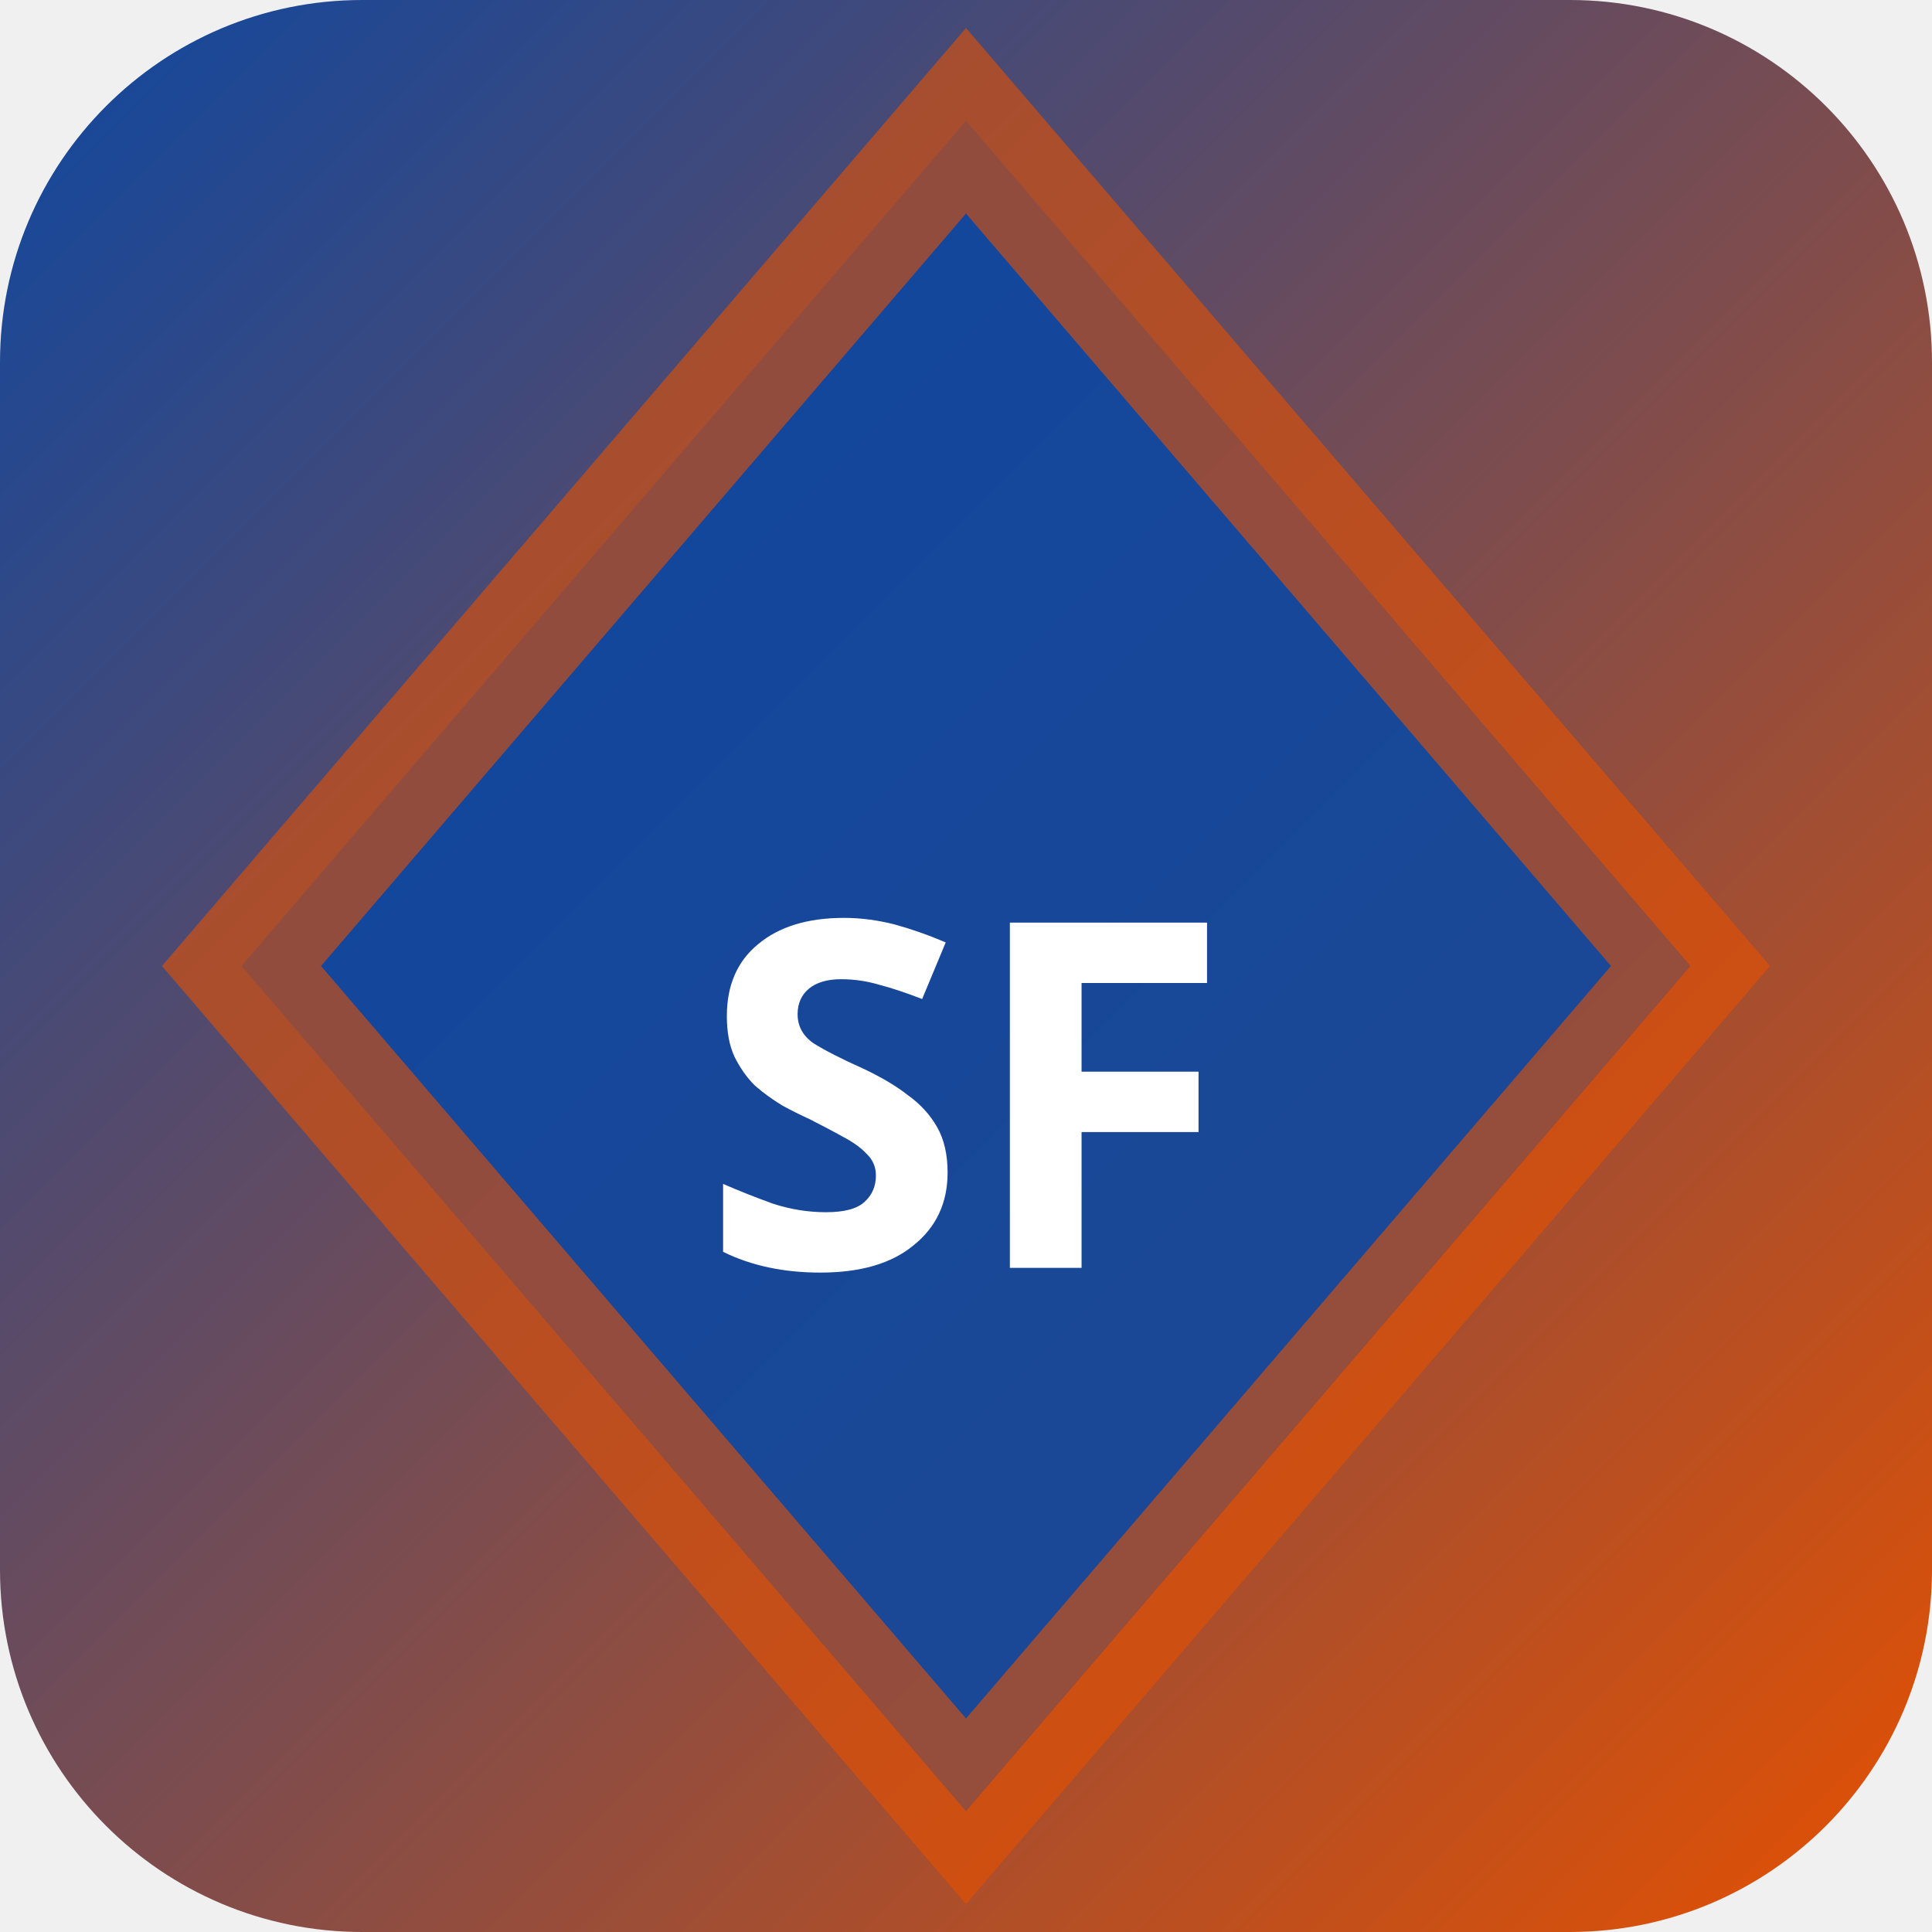
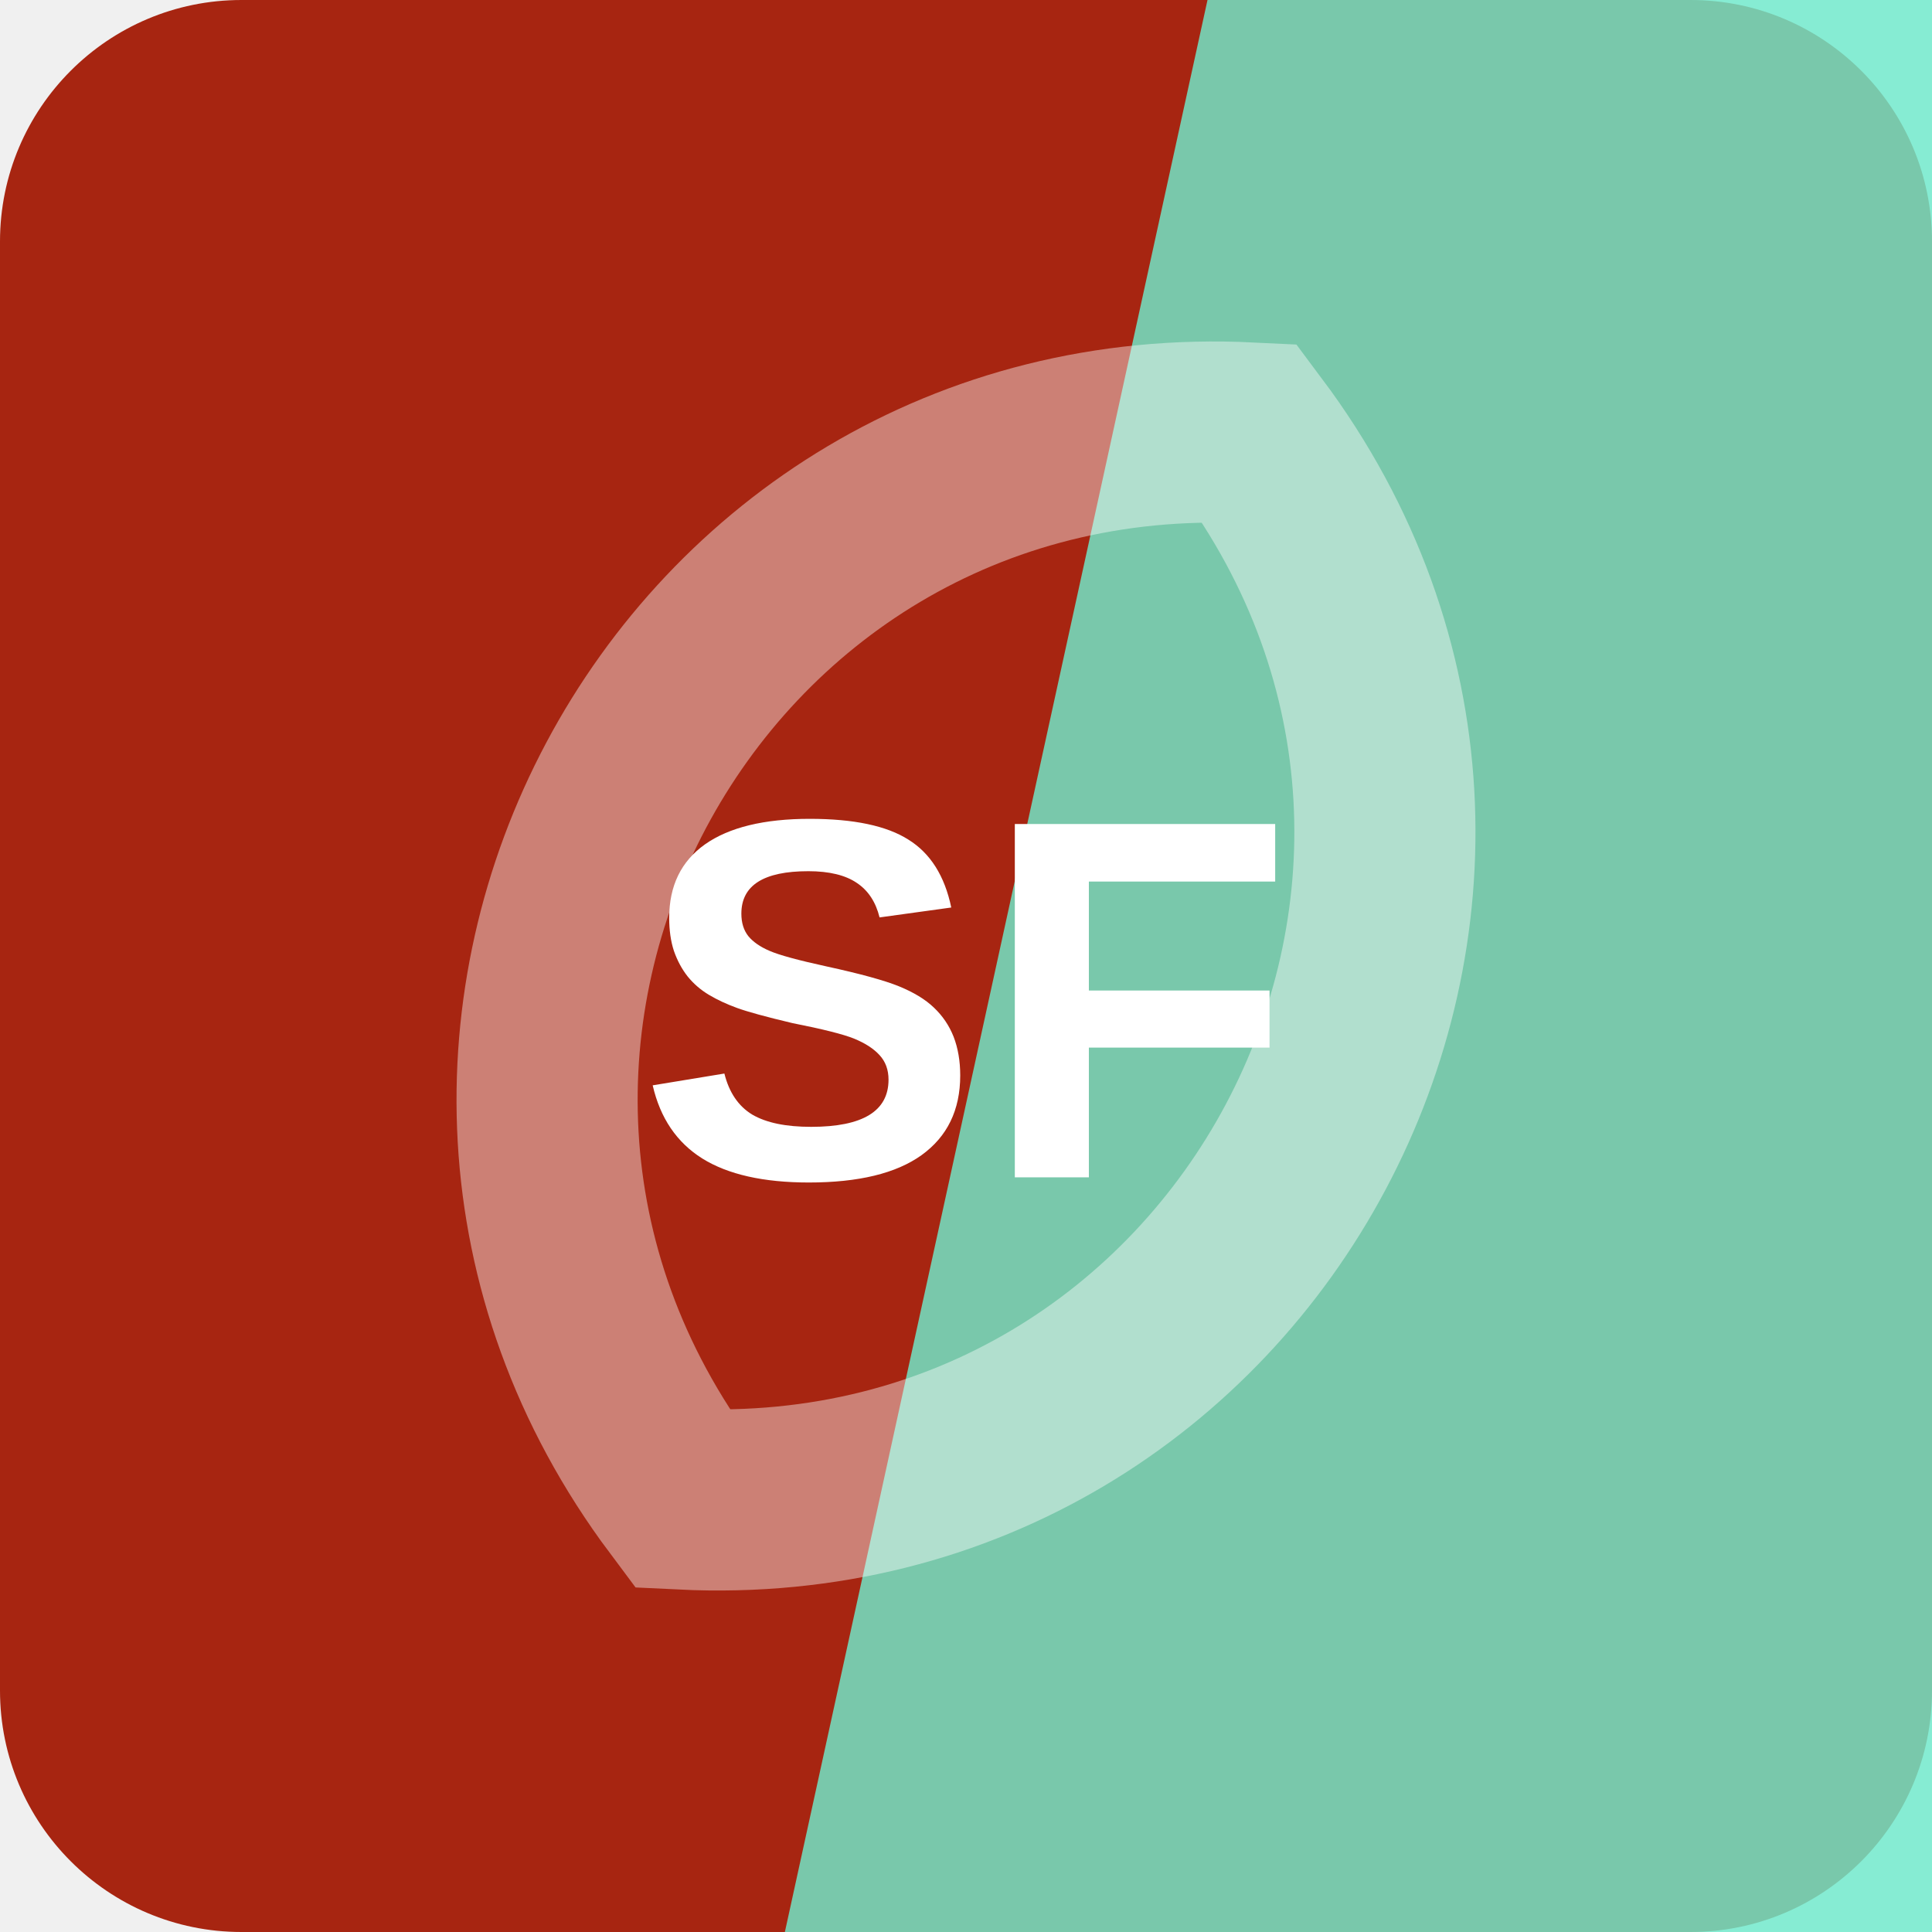
- <svg xmlns="http://www.w3.org/2000/svg" width="32" height="32" viewBox="0 0 32 32">
-   <defs>
-     <linearGradient id="bgsf-t" x1="0" y1="0" x2="1" y2="1">
-       <stop offset="0%" stop-color="#0d47a1" />
-       <stop offset="100%" stop-color="#e65100" />
-     </linearGradient>
-   </defs>
-   <rect width="32" height="32" rx="6" fill="url(#bgsf-t)" />
-   <polygon points="16,2 28,16 16,30 4,16" fill="rgba(13,71,161,0.9)" stroke="rgba(230,81,0,0.6)" stroke-width="2" />
-   <text x="16" y="21" text-anchor="middle" fill="#fff" font-size="8" font-weight="700" font-family="system-ui">SF</text>
+ <svg xmlns="http://www.w3.org/2000/svg" width="64" height="64" viewBox="0 0 64 64" role="img">
+   <rect width="64" height="64" rx="8" fill="hsl(8 82% 36%)" />
+   <path d="M40 0h24v64H26Z" fill="hsl(165 77% 68%)" opacity="0.82" />
+   <g transform="rotate(298 32 32)" opacity="0.42">
+     <path d="M12 32c8-17 32-17 40 0-8 17-32 17-40 0Z" fill="none" stroke="#ffffff" stroke-width="6" />
+   </g>
+   <text x="32" y="39" text-anchor="middle" fill="#ffffff" font-family="Arial,Helvetica,sans-serif" font-size="17" font-weight="700" letter-spacing="0">SF</text>
</svg>
